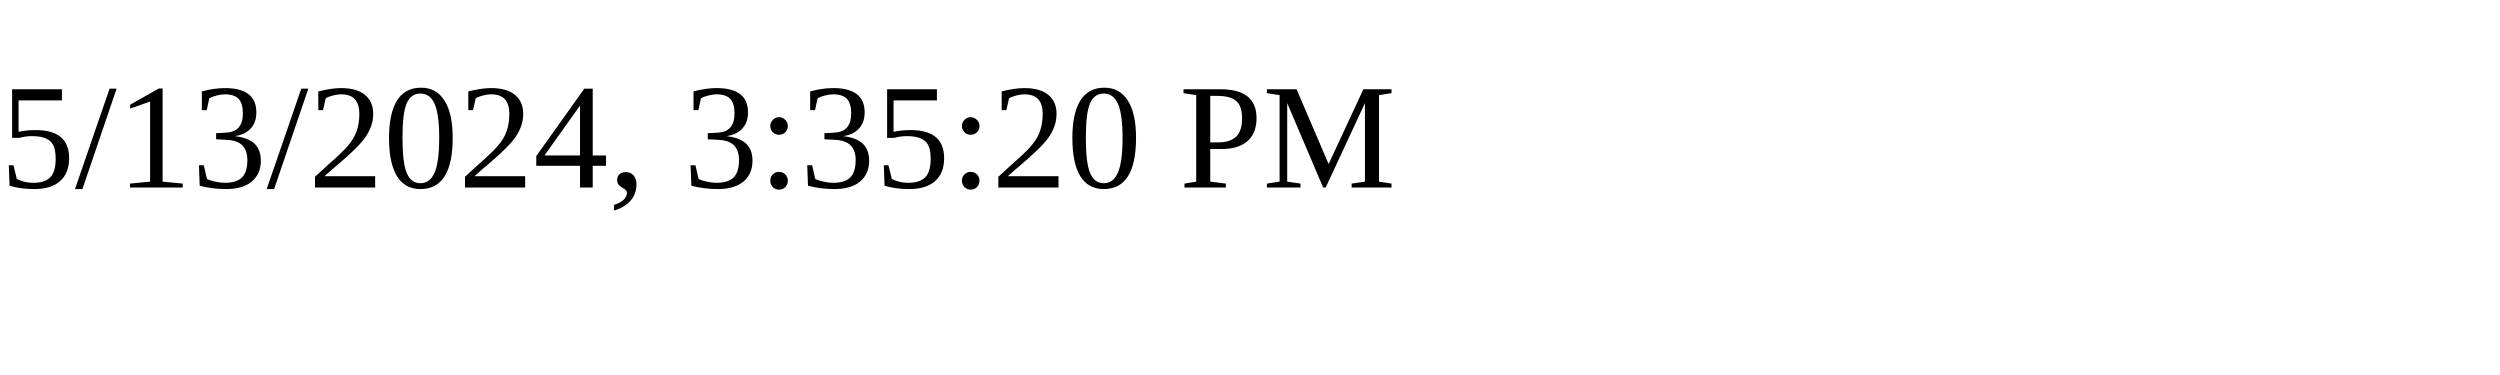
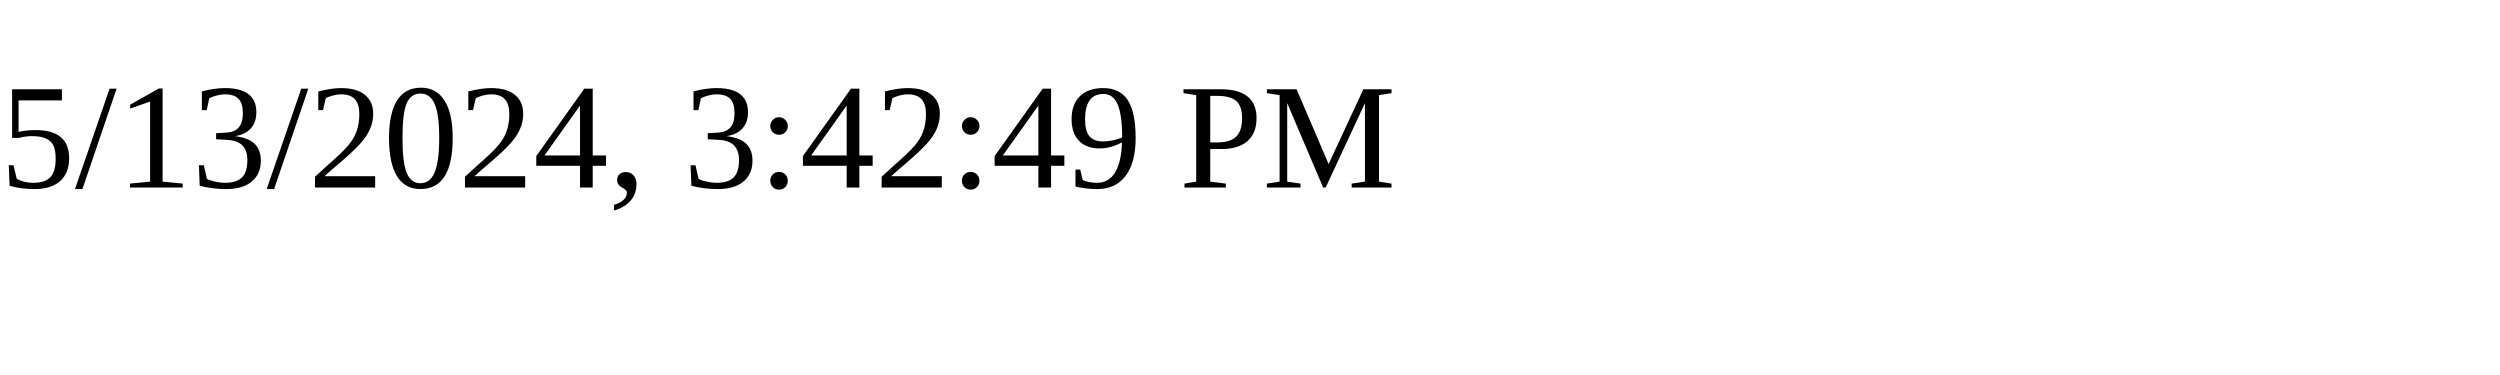
<svg xmlns="http://www.w3.org/2000/svg" height="30" width="200">
-   <text x="0" y="15">5/13/2024, 3:35:20 PM</text>
+   <text x="0" y="15">5/13/2024, 3:42:49 PM</text>
</svg>
